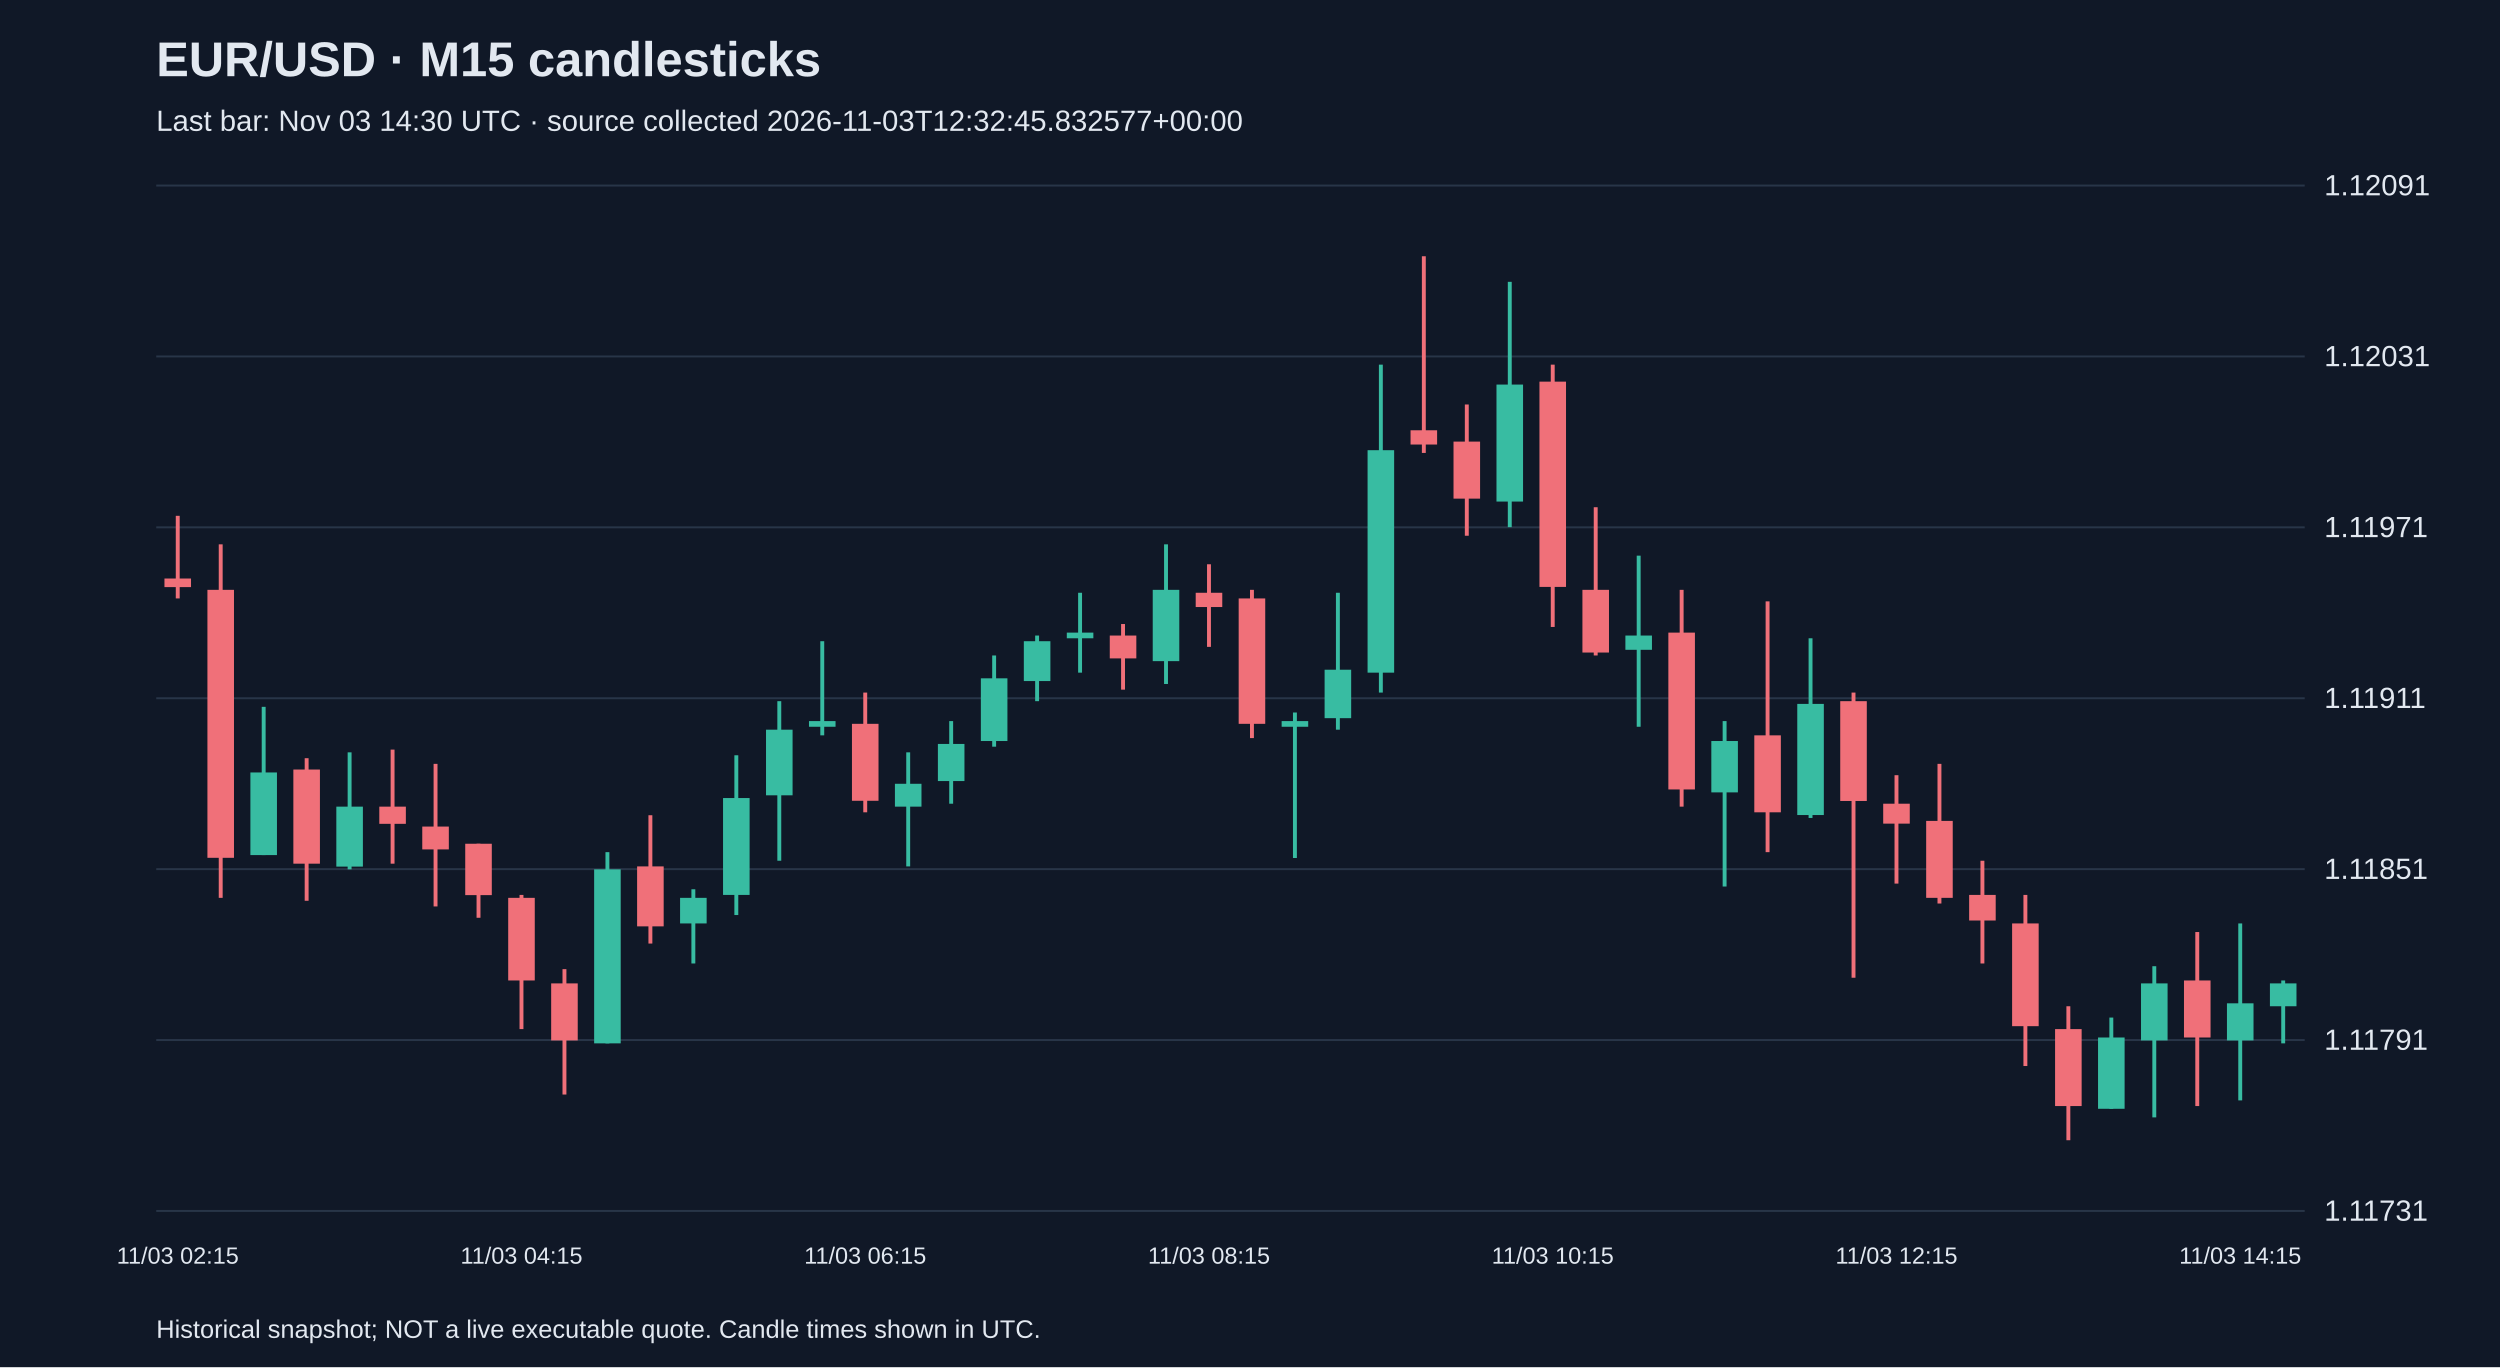
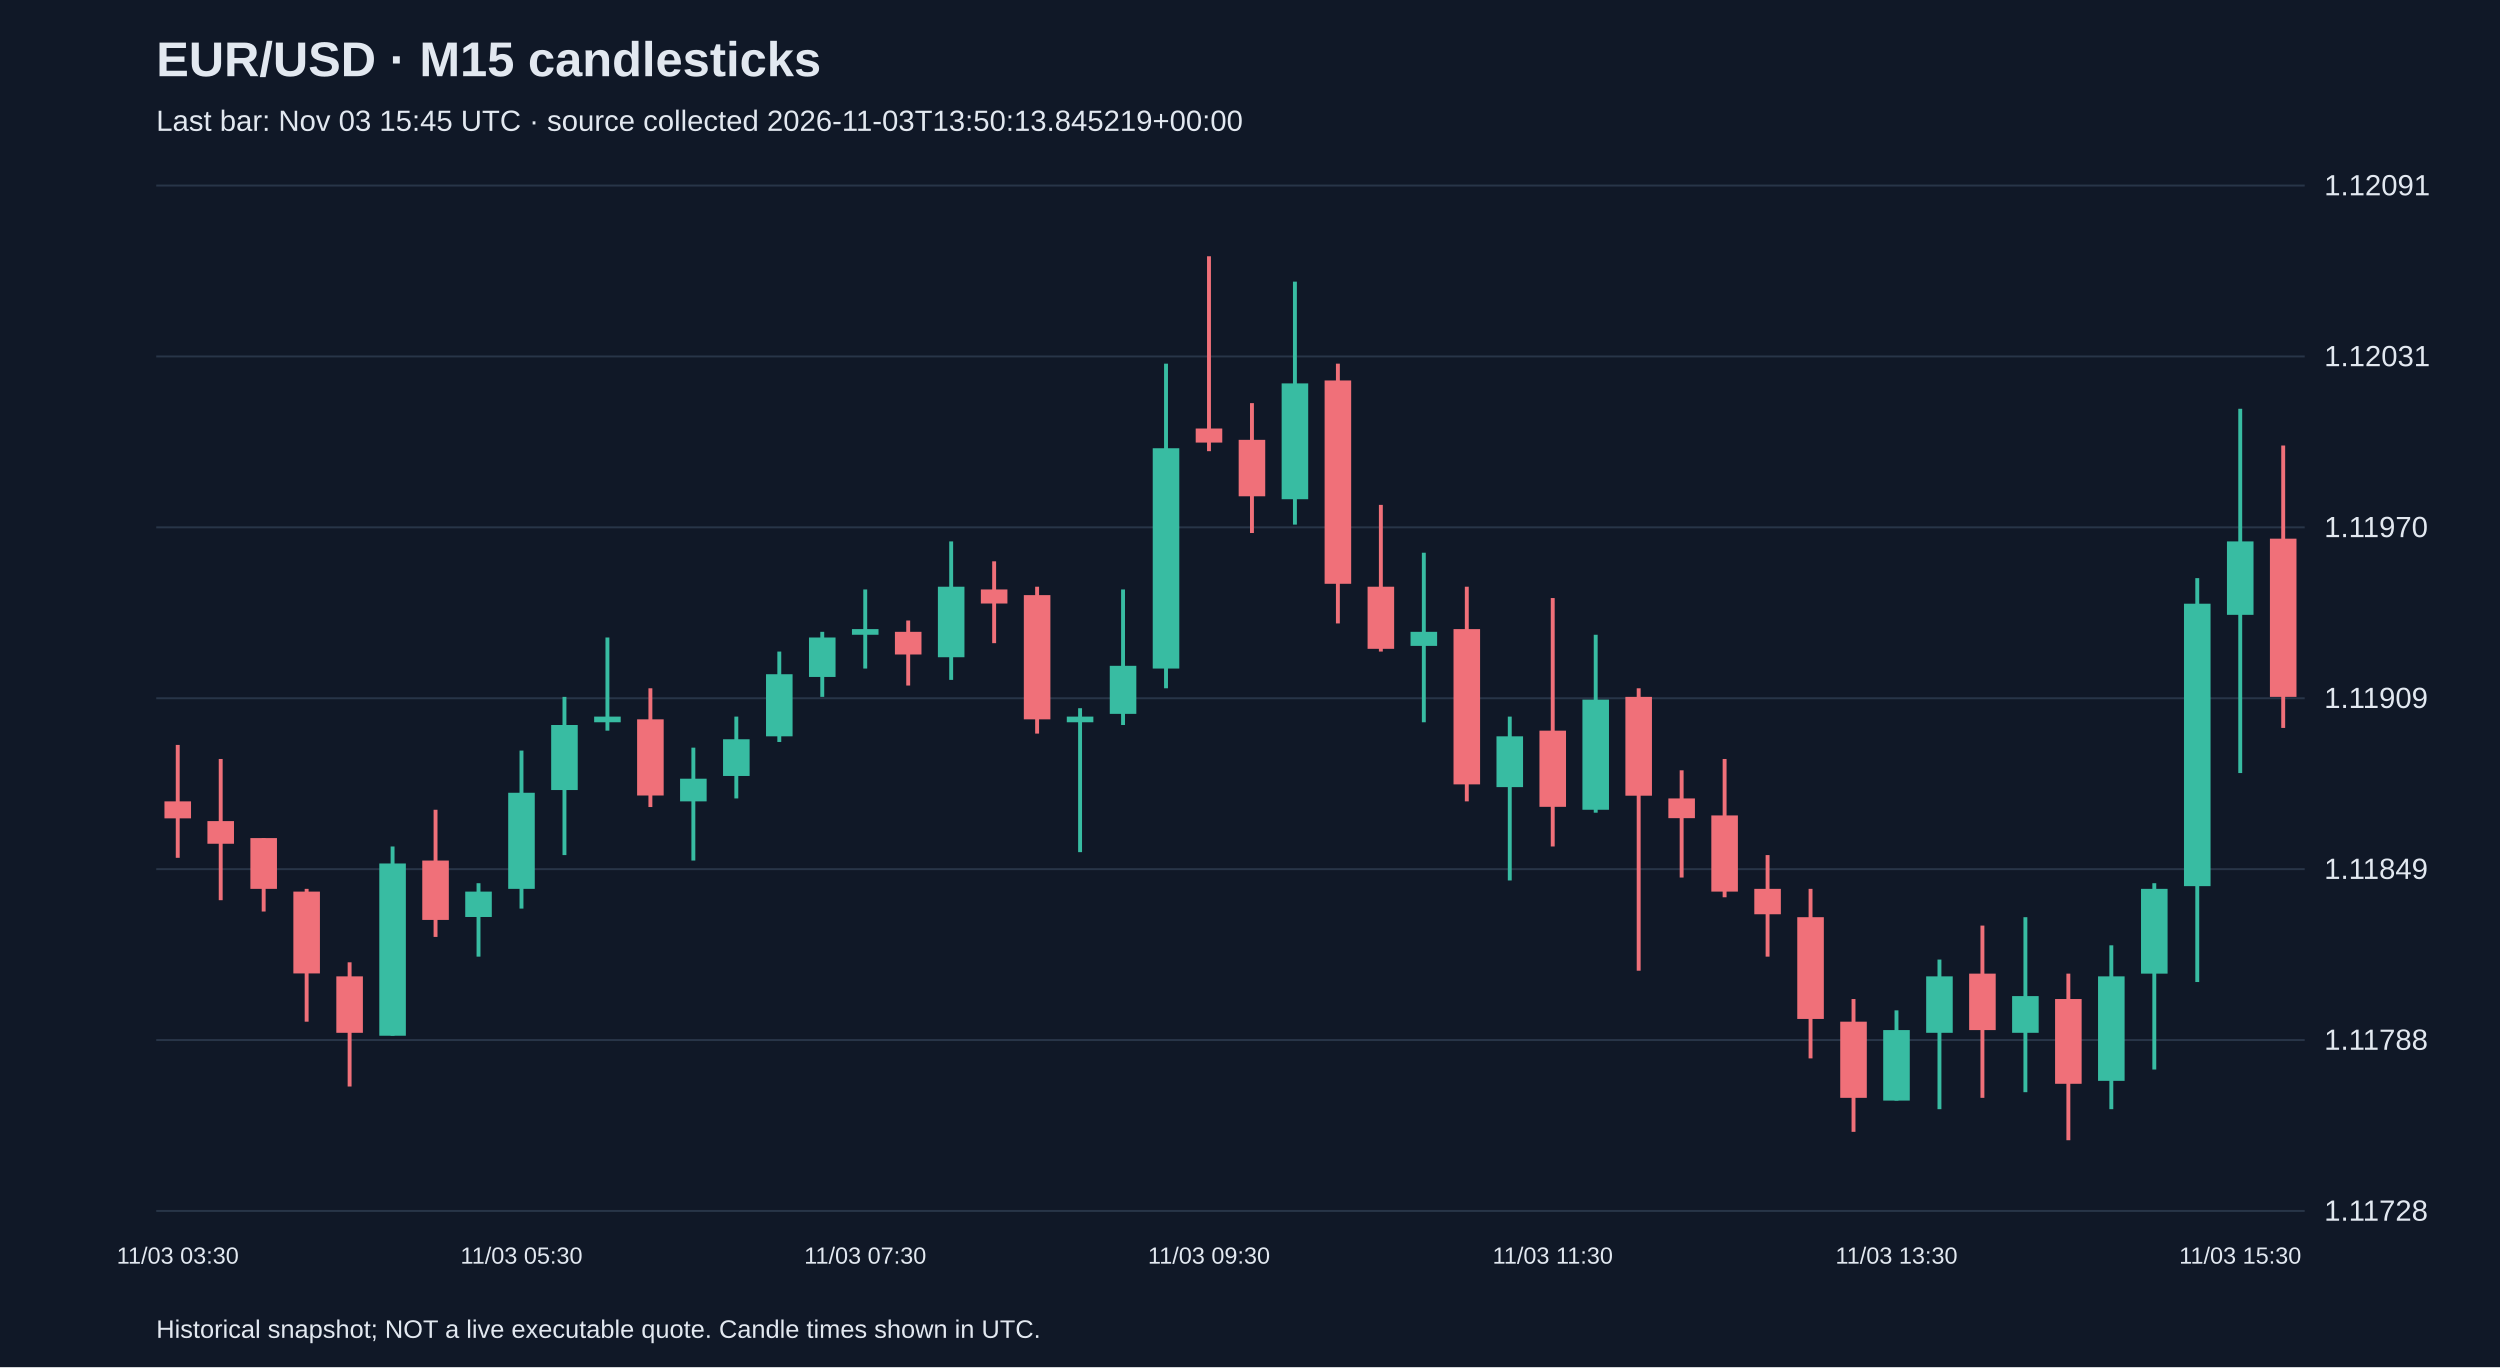
<svg xmlns="http://www.w3.org/2000/svg" viewBox="0 0 1280 700">
  <rect width="100%" height="100%" fill="#101827" />
  <style>text{font-family:Arial,sans-serif;fill:#e2e8f0}</style>
  <text x="80" y="39" font-size="25" font-weight="bold">EUR/USD · M15 candlesticks</text>
-   <text x="80" y="67" font-size="15" fill="#a6b1c5">Last bar: Nov 03 14:30 UTC · source collected 2026-11-03T12:32:45.832577+00:00</text>
+   <text x="80" y="67" font-size="15" fill="#a6b1c5">Last bar: Nov 03 15:45 UTC · source collected 2026-11-03T13:50:13.845219+00:00</text>
  <line x1="80" y1="620.0" x2="1180" y2="620.0" stroke="#283548" />
-   <text x="1190" y="625.0" font-size="15">1.11731</text>
+   <text x="1190" y="625.0" font-size="15">1.11728</text>
  <line x1="80" y1="532.5" x2="1180" y2="532.5" stroke="#283548" />
-   <text x="1190" y="537.5" font-size="15">1.11791</text>
+   <text x="1190" y="537.5" font-size="15">1.11788</text>
  <line x1="80" y1="445.0" x2="1180" y2="445.0" stroke="#283548" />
-   <text x="1190" y="450.0" font-size="15">1.11851</text>
+   <text x="1190" y="450.0" font-size="15">1.11849</text>
  <line x1="80" y1="357.5" x2="1180" y2="357.5" stroke="#283548" />
-   <text x="1190" y="362.5" font-size="15">1.11911</text>
+   <text x="1190" y="362.5" font-size="15">1.11909</text>
  <line x1="80" y1="270.0" x2="1180" y2="270.0" stroke="#283548" />
-   <text x="1190" y="275.0" font-size="15">1.11971</text>
+   <text x="1190" y="275.0" font-size="15">1.11970</text>
  <line x1="80" y1="182.5" x2="1180" y2="182.5" stroke="#283548" />
  <text x="1190" y="187.5" font-size="15">1.12031</text>
  <line x1="80" y1="95.0" x2="1180" y2="95.0" stroke="#283548" />
  <text x="1190" y="100.0" font-size="15">1.12091</text>
-   <line x1="91.0" y1="264.1" x2="91.0" y2="306.4" stroke="#f07079" stroke-width="2" />
-   <rect x="84.2" y="296.2" width="13.6" height="4.4" fill="#f07079" />
-   <text x="91.0" y="647" text-anchor="middle" font-size="12">11/03 02:15</text>
-   <line x1="113.0" y1="278.7" x2="113.0" y2="459.7" stroke="#f07079" stroke-width="2" />
-   <rect x="106.2" y="302.0" width="13.6" height="137.2" fill="#f07079" />
-   <line x1="135.0" y1="361.9" x2="135.0" y2="437.8" stroke="#38bca2" stroke-width="2" />
-   <rect x="128.2" y="395.5" width="13.6" height="42.3" fill="#38bca2" />
-   <line x1="157.0" y1="388.2" x2="157.0" y2="461.2" stroke="#f07079" stroke-width="2" />
-   <rect x="150.2" y="394.0" width="13.6" height="48.2" fill="#f07079" />
-   <line x1="179.0" y1="385.2" x2="179.0" y2="445.1" stroke="#38bca2" stroke-width="2" />
-   <rect x="172.2" y="413.0" width="13.6" height="30.7" fill="#38bca2" />
-   <line x1="201.0" y1="383.8" x2="201.0" y2="442.2" stroke="#f07079" stroke-width="2" />
-   <rect x="194.2" y="413.0" width="13.6" height="8.8" fill="#f07079" />
-   <line x1="223.0" y1="391.1" x2="223.0" y2="464.1" stroke="#f07079" stroke-width="2" />
-   <rect x="216.2" y="423.2" width="13.6" height="11.7" fill="#f07079" />
-   <line x1="245.0" y1="432.0" x2="245.0" y2="469.9" stroke="#f07079" stroke-width="2" />
-   <rect x="238.2" y="432.0" width="13.6" height="26.3" fill="#f07079" />
-   <line x1="267.0" y1="458.2" x2="267.0" y2="526.9" stroke="#f07079" stroke-width="2" />
-   <rect x="260.2" y="459.7" width="13.6" height="42.3" fill="#f07079" />
-   <text x="267.0" y="647" text-anchor="middle" font-size="12">11/03 04:15</text>
-   <line x1="289.0" y1="496.2" x2="289.0" y2="560.4" stroke="#f07079" stroke-width="2" />
-   <rect x="282.2" y="503.5" width="13.6" height="29.2" fill="#f07079" />
-   <line x1="311.0" y1="436.3" x2="311.0" y2="534.2" stroke="#38bca2" stroke-width="2" />
-   <rect x="304.2" y="445.1" width="13.6" height="89.1" fill="#38bca2" />
-   <line x1="333.0" y1="417.4" x2="333.0" y2="483.1" stroke="#f07079" stroke-width="2" />
-   <rect x="326.2" y="443.6" width="13.6" height="30.7" fill="#f07079" />
-   <line x1="355.0" y1="455.3" x2="355.0" y2="493.3" stroke="#38bca2" stroke-width="2" />
-   <rect x="348.2" y="459.7" width="13.6" height="13.1" fill="#38bca2" />
-   <line x1="377.0" y1="386.7" x2="377.0" y2="468.5" stroke="#38bca2" stroke-width="2" />
-   <rect x="370.2" y="408.6" width="13.6" height="49.6" fill="#38bca2" />
-   <line x1="399.0" y1="359.0" x2="399.0" y2="440.7" stroke="#38bca2" stroke-width="2" />
-   <rect x="392.2" y="373.6" width="13.6" height="33.6" fill="#38bca2" />
-   <line x1="421.0" y1="328.3" x2="421.0" y2="376.5" stroke="#38bca2" stroke-width="2" />
-   <rect x="414.2" y="369.2" width="13.6" height="2.9" fill="#38bca2" />
-   <line x1="443.0" y1="354.6" x2="443.0" y2="415.9" stroke="#f07079" stroke-width="2" />
-   <rect x="436.2" y="370.6" width="13.6" height="39.4" fill="#f07079" />
-   <text x="443.0" y="647" text-anchor="middle" font-size="12">11/03 06:15</text>
-   <line x1="465.0" y1="385.2" x2="465.0" y2="443.6" stroke="#38bca2" stroke-width="2" />
-   <rect x="458.2" y="401.3" width="13.6" height="11.7" fill="#38bca2" />
-   <line x1="487.0" y1="369.2" x2="487.0" y2="411.5" stroke="#38bca2" stroke-width="2" />
-   <rect x="480.2" y="380.9" width="13.6" height="19.0" fill="#38bca2" />
-   <line x1="509.0" y1="335.6" x2="509.0" y2="382.3" stroke="#38bca2" stroke-width="2" />
-   <rect x="502.2" y="347.3" width="13.6" height="32.1" fill="#38bca2" />
-   <line x1="531.0" y1="325.4" x2="531.0" y2="359.0" stroke="#38bca2" stroke-width="2" />
-   <rect x="524.2" y="328.3" width="13.6" height="20.4" fill="#38bca2" />
-   <line x1="553.0" y1="303.5" x2="553.0" y2="344.4" stroke="#38bca2" stroke-width="2" />
-   <rect x="546.2" y="323.9" width="13.6" height="2.9" fill="#38bca2" />
-   <line x1="575.0" y1="319.5" x2="575.0" y2="353.1" stroke="#f07079" stroke-width="2" />
-   <rect x="568.2" y="325.4" width="13.6" height="11.7" fill="#f07079" />
-   <line x1="597.0" y1="278.7" x2="597.0" y2="350.2" stroke="#38bca2" stroke-width="2" />
-   <rect x="590.2" y="302.0" width="13.6" height="36.5" fill="#38bca2" />
-   <line x1="619.0" y1="288.9" x2="619.0" y2="331.2" stroke="#f07079" stroke-width="2" />
-   <rect x="612.2" y="303.5" width="13.6" height="7.3" fill="#f07079" />
-   <text x="619.0" y="647" text-anchor="middle" font-size="12">11/03 08:15</text>
-   <line x1="641.0" y1="302.0" x2="641.0" y2="377.9" stroke="#f07079" stroke-width="2" />
-   <rect x="634.2" y="306.4" width="13.6" height="64.2" fill="#f07079" />
-   <line x1="663.0" y1="364.8" x2="663.0" y2="439.3" stroke="#38bca2" stroke-width="2" />
-   <rect x="656.2" y="369.2" width="13.6" height="2.9" fill="#38bca2" />
-   <line x1="685.0" y1="303.5" x2="685.0" y2="373.6" stroke="#38bca2" stroke-width="2" />
-   <rect x="678.2" y="342.9" width="13.6" height="24.8" fill="#38bca2" />
-   <line x1="707.0" y1="186.7" x2="707.0" y2="354.6" stroke="#38bca2" stroke-width="2" />
-   <rect x="700.2" y="230.5" width="13.6" height="113.9" fill="#38bca2" />
-   <line x1="729.0" y1="131.2" x2="729.0" y2="231.9" stroke="#f07079" stroke-width="2" />
-   <rect x="722.2" y="220.3" width="13.6" height="7.3" fill="#f07079" />
-   <line x1="751.0" y1="207.1" x2="751.0" y2="274.3" stroke="#f07079" stroke-width="2" />
-   <rect x="744.2" y="226.1" width="13.6" height="29.2" fill="#f07079" />
-   <line x1="773.0" y1="144.3" x2="773.0" y2="269.9" stroke="#38bca2" stroke-width="2" />
-   <rect x="766.2" y="196.9" width="13.6" height="59.9" fill="#38bca2" />
-   <line x1="795.0" y1="186.7" x2="795.0" y2="321.0" stroke="#f07079" stroke-width="2" />
-   <rect x="788.2" y="195.4" width="13.6" height="105.1" fill="#f07079" />
-   <text x="795.0" y="647" text-anchor="middle" font-size="12">11/03 10:15</text>
-   <line x1="817.0" y1="259.7" x2="817.0" y2="335.6" stroke="#f07079" stroke-width="2" />
-   <rect x="810.2" y="302.0" width="13.6" height="32.1" fill="#f07079" />
-   <line x1="839.0" y1="284.5" x2="839.0" y2="372.1" stroke="#38bca2" stroke-width="2" />
-   <rect x="832.2" y="325.4" width="13.6" height="7.3" fill="#38bca2" />
-   <line x1="861.0" y1="302.0" x2="861.0" y2="413.0" stroke="#f07079" stroke-width="2" />
-   <rect x="854.2" y="323.9" width="13.6" height="80.3" fill="#f07079" />
-   <line x1="883.0" y1="369.2" x2="883.0" y2="453.9" stroke="#38bca2" stroke-width="2" />
-   <rect x="876.2" y="379.4" width="13.6" height="26.3" fill="#38bca2" />
-   <line x1="905.0" y1="307.9" x2="905.0" y2="436.3" stroke="#f07079" stroke-width="2" />
-   <rect x="898.2" y="376.5" width="13.6" height="39.4" fill="#f07079" />
-   <line x1="927.0" y1="326.8" x2="927.0" y2="418.8" stroke="#38bca2" stroke-width="2" />
-   <rect x="920.2" y="360.4" width="13.6" height="56.9" fill="#38bca2" />
-   <line x1="949.0" y1="354.6" x2="949.0" y2="500.6" stroke="#f07079" stroke-width="2" />
-   <rect x="942.2" y="359.0" width="13.6" height="51.1" fill="#f07079" />
-   <line x1="971.0" y1="396.9" x2="971.0" y2="452.4" stroke="#f07079" stroke-width="2" />
-   <rect x="964.2" y="411.5" width="13.6" height="10.2" fill="#f07079" />
-   <text x="971.0" y="647" text-anchor="middle" font-size="12">11/03 12:15</text>
-   <line x1="993.0" y1="391.1" x2="993.0" y2="462.6" stroke="#f07079" stroke-width="2" />
-   <rect x="986.2" y="420.3" width="13.6" height="39.4" fill="#f07079" />
-   <line x1="1015.0" y1="440.7" x2="1015.0" y2="493.3" stroke="#f07079" stroke-width="2" />
-   <rect x="1008.2" y="458.2" width="13.6" height="13.1" fill="#f07079" />
-   <line x1="1037.0" y1="458.2" x2="1037.0" y2="545.8" stroke="#f07079" stroke-width="2" />
-   <rect x="1030.2" y="472.8" width="13.6" height="52.6" fill="#f07079" />
-   <line x1="1059.0" y1="515.2" x2="1059.0" y2="583.8" stroke="#f07079" stroke-width="2" />
-   <rect x="1052.2" y="526.9" width="13.6" height="39.4" fill="#f07079" />
-   <line x1="1081.0" y1="521.0" x2="1081.0" y2="567.7" stroke="#38bca2" stroke-width="2" />
-   <rect x="1074.2" y="531.2" width="13.6" height="36.5" fill="#38bca2" />
-   <line x1="1103.0" y1="494.7" x2="1103.0" y2="572.1" stroke="#38bca2" stroke-width="2" />
-   <rect x="1096.2" y="503.5" width="13.6" height="29.2" fill="#38bca2" />
-   <line x1="1125.0" y1="477.2" x2="1125.0" y2="566.3" stroke="#f07079" stroke-width="2" />
-   <rect x="1118.2" y="502.0" width="13.6" height="29.2" fill="#f07079" />
-   <line x1="1147.0" y1="472.8" x2="1147.0" y2="563.4" stroke="#38bca2" stroke-width="2" />
-   <rect x="1140.2" y="513.7" width="13.6" height="19.0" fill="#38bca2" />
-   <text x="1147.0" y="647" text-anchor="middle" font-size="12">11/03 14:15</text>
-   <line x1="1169.0" y1="502.0" x2="1169.0" y2="534.2" stroke="#38bca2" stroke-width="2" />
-   <rect x="1162.2" y="503.5" width="13.6" height="11.7" fill="#38bca2" />
+   <line x1="91.0" y1="381.4" x2="91.0" y2="439.2" stroke="#f07079" stroke-width="2" />
+   <rect x="84.2" y="410.3" width="13.6" height="8.7" fill="#f07079" />
+   <text x="91.0" y="647" text-anchor="middle" font-size="12">11/03 03:30</text>
+   <line x1="113.0" y1="388.6" x2="113.0" y2="460.9" stroke="#f07079" stroke-width="2" />
+   <rect x="106.2" y="420.4" width="13.6" height="11.6" fill="#f07079" />
+   <line x1="135.0" y1="429.1" x2="135.0" y2="466.7" stroke="#f07079" stroke-width="2" />
+   <rect x="128.2" y="429.1" width="13.6" height="26.0" fill="#f07079" />
+   <line x1="157.0" y1="455.1" x2="157.0" y2="523.1" stroke="#f07079" stroke-width="2" />
+   <rect x="150.2" y="456.5" width="13.6" height="41.9" fill="#f07079" />
+   <line x1="179.0" y1="492.7" x2="179.0" y2="556.3" stroke="#f07079" stroke-width="2" />
+   <rect x="172.2" y="499.9" width="13.6" height="28.9" fill="#f07079" />
+   <line x1="201.0" y1="433.4" x2="201.0" y2="530.3" stroke="#38bca2" stroke-width="2" />
+   <rect x="194.2" y="442.1" width="13.6" height="88.2" fill="#38bca2" />
+   <line x1="223.0" y1="414.6" x2="223.0" y2="479.7" stroke="#f07079" stroke-width="2" />
+   <rect x="216.2" y="440.6" width="13.6" height="30.4" fill="#f07079" />
+   <line x1="245.0" y1="452.2" x2="245.0" y2="489.8" stroke="#38bca2" stroke-width="2" />
+   <rect x="238.2" y="456.5" width="13.6" height="13.0" fill="#38bca2" />
+   <line x1="267.0" y1="384.3" x2="267.0" y2="465.2" stroke="#38bca2" stroke-width="2" />
+   <rect x="260.2" y="405.9" width="13.6" height="49.2" fill="#38bca2" />
+   <text x="267.0" y="647" text-anchor="middle" font-size="12">11/03 05:30</text>
+   <line x1="289.0" y1="356.8" x2="289.0" y2="437.8" stroke="#38bca2" stroke-width="2" />
+   <rect x="282.2" y="371.2" width="13.6" height="33.3" fill="#38bca2" />
+   <line x1="311.0" y1="326.4" x2="311.0" y2="374.1" stroke="#38bca2" stroke-width="2" />
+   <rect x="304.2" y="366.9" width="13.6" height="2.9" fill="#38bca2" />
+   <line x1="333.0" y1="352.4" x2="333.0" y2="413.2" stroke="#f07079" stroke-width="2" />
+   <rect x="326.2" y="368.3" width="13.6" height="39.0" fill="#f07079" />
+   <line x1="355.0" y1="382.8" x2="355.0" y2="440.6" stroke="#38bca2" stroke-width="2" />
+   <rect x="348.2" y="398.7" width="13.6" height="11.6" fill="#38bca2" />
+   <line x1="377.0" y1="366.9" x2="377.0" y2="408.8" stroke="#38bca2" stroke-width="2" />
+   <rect x="370.2" y="378.5" width="13.6" height="18.8" fill="#38bca2" />
+   <line x1="399.0" y1="333.6" x2="399.0" y2="379.9" stroke="#38bca2" stroke-width="2" />
+   <rect x="392.2" y="345.2" width="13.6" height="31.8" fill="#38bca2" />
+   <line x1="421.0" y1="323.5" x2="421.0" y2="356.8" stroke="#38bca2" stroke-width="2" />
+   <rect x="414.2" y="326.4" width="13.6" height="20.2" fill="#38bca2" />
+   <line x1="443.0" y1="301.8" x2="443.0" y2="342.3" stroke="#38bca2" stroke-width="2" />
+   <rect x="436.2" y="322.1" width="13.6" height="2.9" fill="#38bca2" />
+   <text x="443.0" y="647" text-anchor="middle" font-size="12">11/03 07:30</text>
+   <line x1="465.0" y1="317.7" x2="465.0" y2="351.0" stroke="#f07079" stroke-width="2" />
+   <rect x="458.2" y="323.5" width="13.6" height="11.6" fill="#f07079" />
+   <line x1="487.0" y1="277.2" x2="487.0" y2="348.1" stroke="#38bca2" stroke-width="2" />
+   <rect x="480.2" y="300.4" width="13.6" height="36.1" fill="#38bca2" />
+   <line x1="509.0" y1="287.4" x2="509.0" y2="329.3" stroke="#f07079" stroke-width="2" />
+   <rect x="502.2" y="301.8" width="13.6" height="7.2" fill="#f07079" />
+   <line x1="531.0" y1="300.4" x2="531.0" y2="375.6" stroke="#f07079" stroke-width="2" />
+   <rect x="524.2" y="304.7" width="13.6" height="63.6" fill="#f07079" />
+   <line x1="553.0" y1="362.6" x2="553.0" y2="436.3" stroke="#38bca2" stroke-width="2" />
+   <rect x="546.2" y="366.9" width="13.6" height="2.9" fill="#38bca2" />
+   <line x1="575.0" y1="301.8" x2="575.0" y2="371.2" stroke="#38bca2" stroke-width="2" />
+   <rect x="568.2" y="340.9" width="13.6" height="24.6" fill="#38bca2" />
+   <line x1="597.0" y1="186.2" x2="597.0" y2="352.4" stroke="#38bca2" stroke-width="2" />
+   <rect x="590.2" y="229.5" width="13.6" height="112.8" fill="#38bca2" />
+   <line x1="619.0" y1="131.2" x2="619.0" y2="231.0" stroke="#f07079" stroke-width="2" />
+   <rect x="612.2" y="219.4" width="13.6" height="7.2" fill="#f07079" />
+   <text x="619.0" y="647" text-anchor="middle" font-size="12">11/03 09:30</text>
+   <line x1="641.0" y1="206.4" x2="641.0" y2="272.9" stroke="#f07079" stroke-width="2" />
+   <rect x="634.2" y="225.2" width="13.6" height="28.9" fill="#f07079" />
+   <line x1="663.0" y1="144.2" x2="663.0" y2="268.6" stroke="#38bca2" stroke-width="2" />
+   <rect x="656.2" y="196.3" width="13.6" height="59.3" fill="#38bca2" />
+   <line x1="685.0" y1="186.2" x2="685.0" y2="319.2" stroke="#f07079" stroke-width="2" />
+   <rect x="678.2" y="194.8" width="13.6" height="104.1" fill="#f07079" />
+   <line x1="707.0" y1="258.5" x2="707.0" y2="333.6" stroke="#f07079" stroke-width="2" />
+   <rect x="700.2" y="300.4" width="13.6" height="31.8" fill="#f07079" />
+   <line x1="729.0" y1="283.0" x2="729.0" y2="369.8" stroke="#38bca2" stroke-width="2" />
+   <rect x="722.2" y="323.5" width="13.6" height="7.2" fill="#38bca2" />
+   <line x1="751.0" y1="300.4" x2="751.0" y2="410.3" stroke="#f07079" stroke-width="2" />
+   <rect x="744.2" y="322.1" width="13.6" height="79.5" fill="#f07079" />
+   <line x1="773.0" y1="366.9" x2="773.0" y2="450.8" stroke="#38bca2" stroke-width="2" />
+   <rect x="766.2" y="377.0" width="13.6" height="26.0" fill="#38bca2" />
+   <line x1="795.0" y1="306.2" x2="795.0" y2="433.4" stroke="#f07079" stroke-width="2" />
+   <rect x="788.2" y="374.1" width="13.6" height="39.0" fill="#f07079" />
+   <text x="795.0" y="647" text-anchor="middle" font-size="12">11/03 11:30</text>
+   <line x1="817.0" y1="325.0" x2="817.0" y2="416.1" stroke="#38bca2" stroke-width="2" />
+   <rect x="810.2" y="358.2" width="13.6" height="56.4" fill="#38bca2" />
+   <line x1="839.0" y1="352.4" x2="839.0" y2="497.0" stroke="#f07079" stroke-width="2" />
+   <rect x="832.2" y="356.8" width="13.6" height="50.6" fill="#f07079" />
+   <line x1="861.0" y1="394.4" x2="861.0" y2="449.3" stroke="#f07079" stroke-width="2" />
+   <rect x="854.2" y="408.8" width="13.6" height="10.1" fill="#f07079" />
+   <line x1="883.0" y1="388.6" x2="883.0" y2="459.4" stroke="#f07079" stroke-width="2" />
+   <rect x="876.2" y="417.5" width="13.6" height="39.0" fill="#f07079" />
+   <line x1="905.0" y1="437.8" x2="905.0" y2="489.8" stroke="#f07079" stroke-width="2" />
+   <rect x="898.2" y="455.1" width="13.6" height="13.0" fill="#f07079" />
+   <line x1="927.0" y1="455.1" x2="927.0" y2="541.9" stroke="#f07079" stroke-width="2" />
+   <rect x="920.2" y="469.6" width="13.6" height="52.1" fill="#f07079" />
+   <line x1="949.0" y1="511.5" x2="949.0" y2="579.5" stroke="#f07079" stroke-width="2" />
+   <rect x="942.2" y="523.1" width="13.6" height="39.0" fill="#f07079" />
+   <line x1="971.0" y1="517.3" x2="971.0" y2="563.5" stroke="#38bca2" stroke-width="2" />
+   <rect x="964.2" y="527.4" width="13.6" height="36.1" fill="#38bca2" />
+   <text x="971.0" y="647" text-anchor="middle" font-size="12">11/03 13:30</text>
+   <line x1="993.0" y1="491.3" x2="993.0" y2="567.9" stroke="#38bca2" stroke-width="2" />
+   <rect x="986.2" y="499.9" width="13.6" height="28.9" fill="#38bca2" />
+   <line x1="1015.0" y1="473.9" x2="1015.0" y2="562.1" stroke="#f07079" stroke-width="2" />
+   <rect x="1008.2" y="498.5" width="13.6" height="28.9" fill="#f07079" />
+   <line x1="1037.0" y1="469.6" x2="1037.0" y2="559.2" stroke="#38bca2" stroke-width="2" />
+   <rect x="1030.2" y="510.0" width="13.6" height="18.8" fill="#38bca2" />
+   <line x1="1059.0" y1="498.5" x2="1059.0" y2="583.8" stroke="#f07079" stroke-width="2" />
+   <rect x="1052.2" y="511.5" width="13.6" height="43.4" fill="#f07079" />
+   <line x1="1081.0" y1="484.0" x2="1081.0" y2="567.9" stroke="#38bca2" stroke-width="2" />
+   <rect x="1074.2" y="499.9" width="13.6" height="53.5" fill="#38bca2" />
+   <line x1="1103.0" y1="452.2" x2="1103.0" y2="547.6" stroke="#38bca2" stroke-width="2" />
+   <rect x="1096.2" y="455.1" width="13.6" height="43.4" fill="#38bca2" />
+   <line x1="1125.0" y1="296.0" x2="1125.0" y2="502.8" stroke="#38bca2" stroke-width="2" />
+   <rect x="1118.2" y="309.1" width="13.6" height="144.6" fill="#38bca2" />
+   <line x1="1147.0" y1="209.3" x2="1147.0" y2="395.8" stroke="#38bca2" stroke-width="2" />
+   <rect x="1140.2" y="277.2" width="13.6" height="37.6" fill="#38bca2" />
+   <text x="1147.0" y="647" text-anchor="middle" font-size="12">11/03 15:30</text>
+   <line x1="1169.0" y1="228.1" x2="1169.0" y2="372.7" stroke="#f07079" stroke-width="2" />
+   <rect x="1162.2" y="275.8" width="13.6" height="81.0" fill="#f07079" />
  <text x="80" y="685" font-size="13">Historical snapshot; NOT a live executable quote. Candle times shown in UTC.</text>
</svg>
